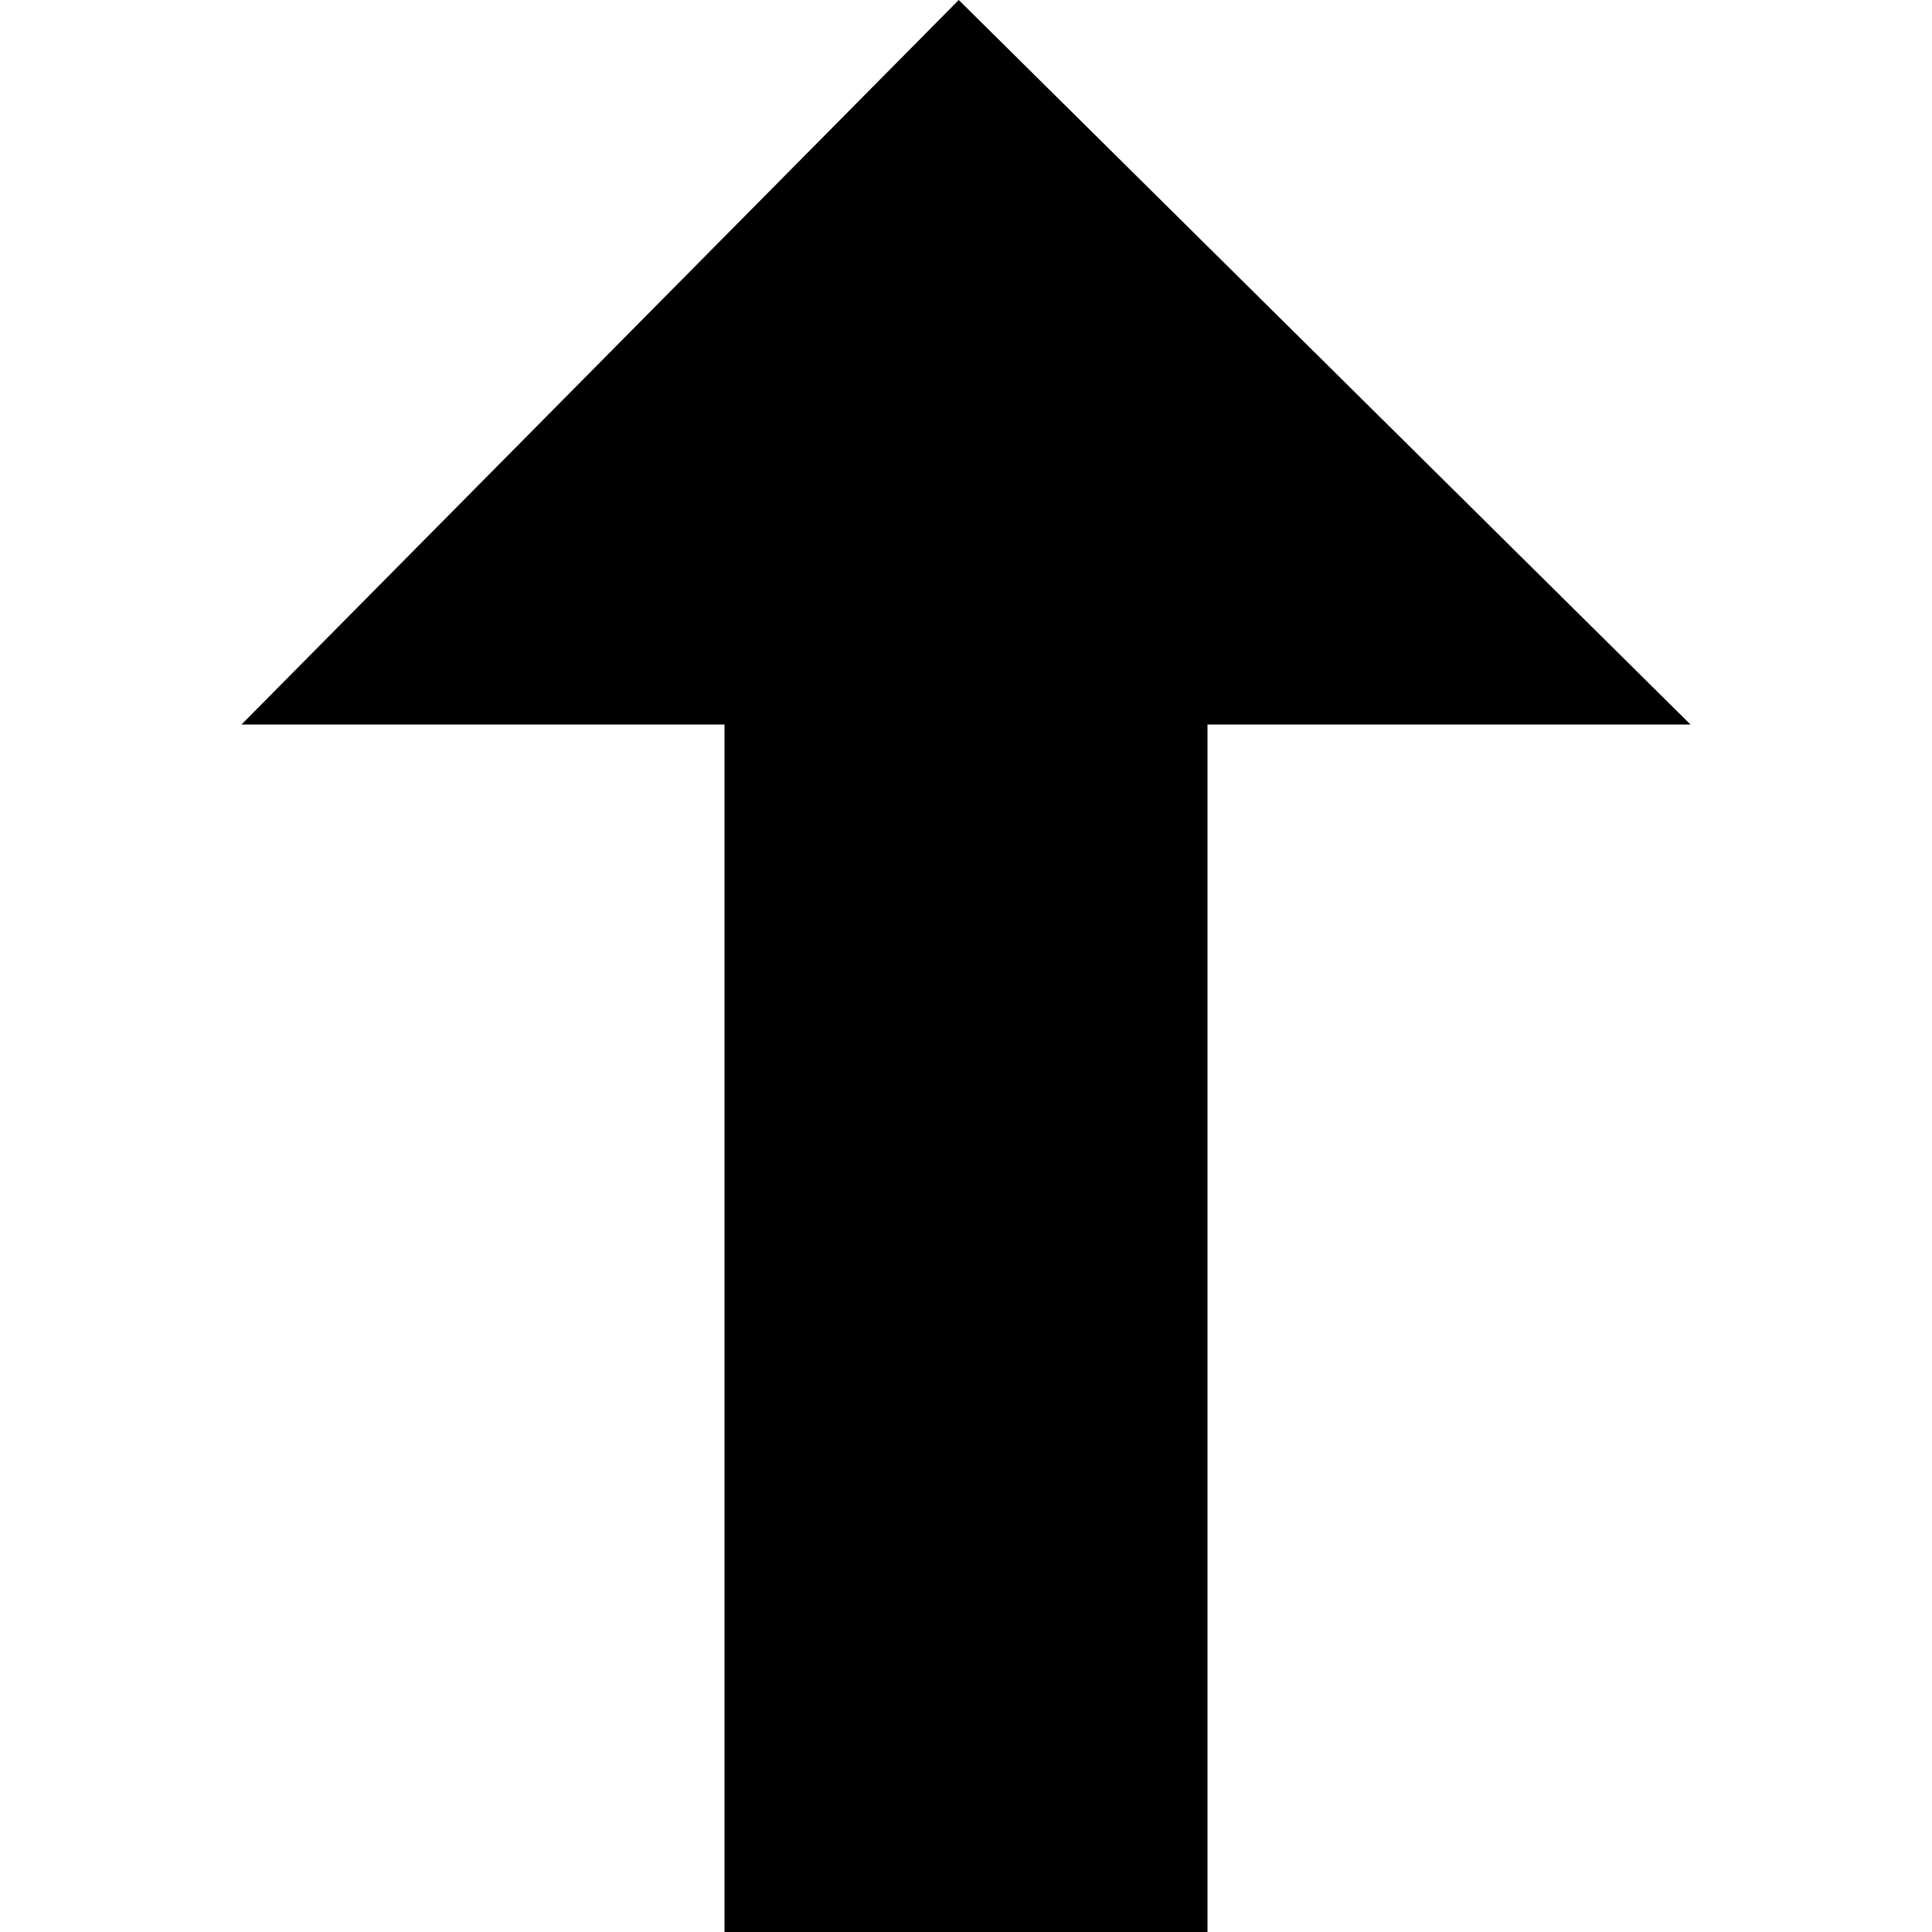
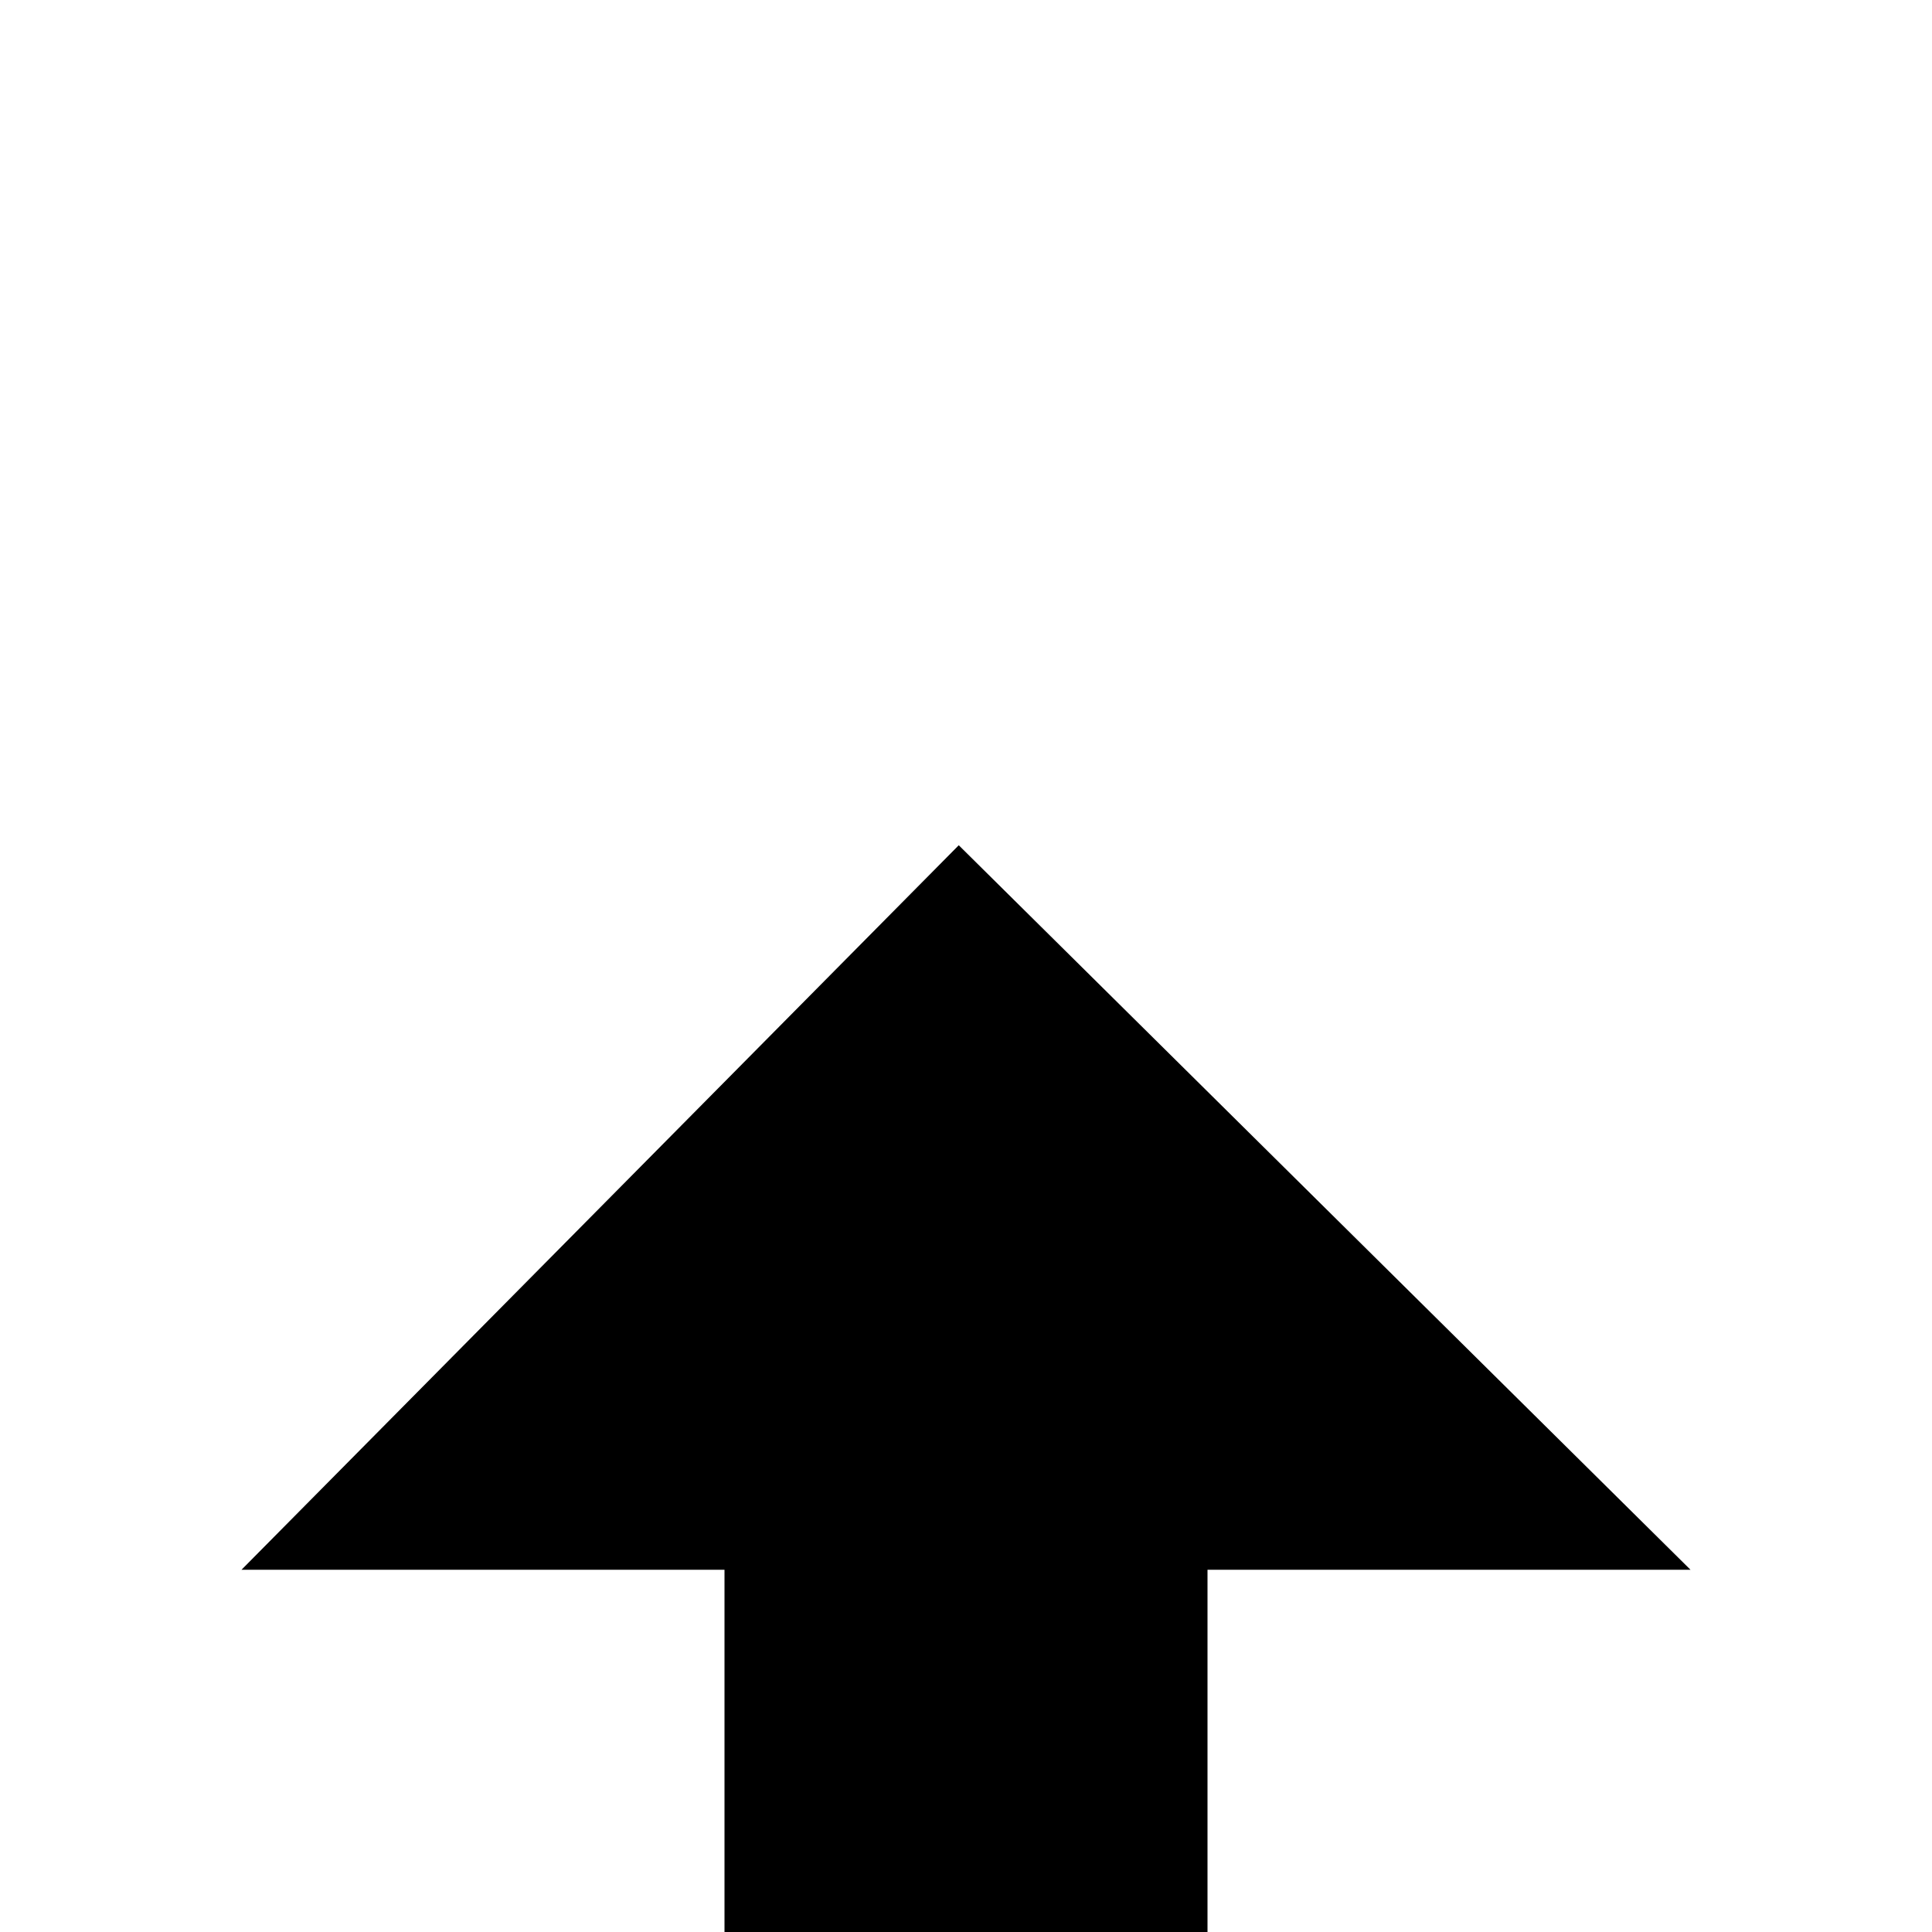
- <svg xmlns="http://www.w3.org/2000/svg" width="8" height="8" viewBox="0 0 8 8">
+ <svg xmlns="http://www.w3.org/2000/svg" width="8" height="8" viewBox="0 0 8 1">
  <path d="M2.97 0l-2.97 3h2v5h2v-5h2l-3.03-3z" transform="translate(1)" />
</svg>
